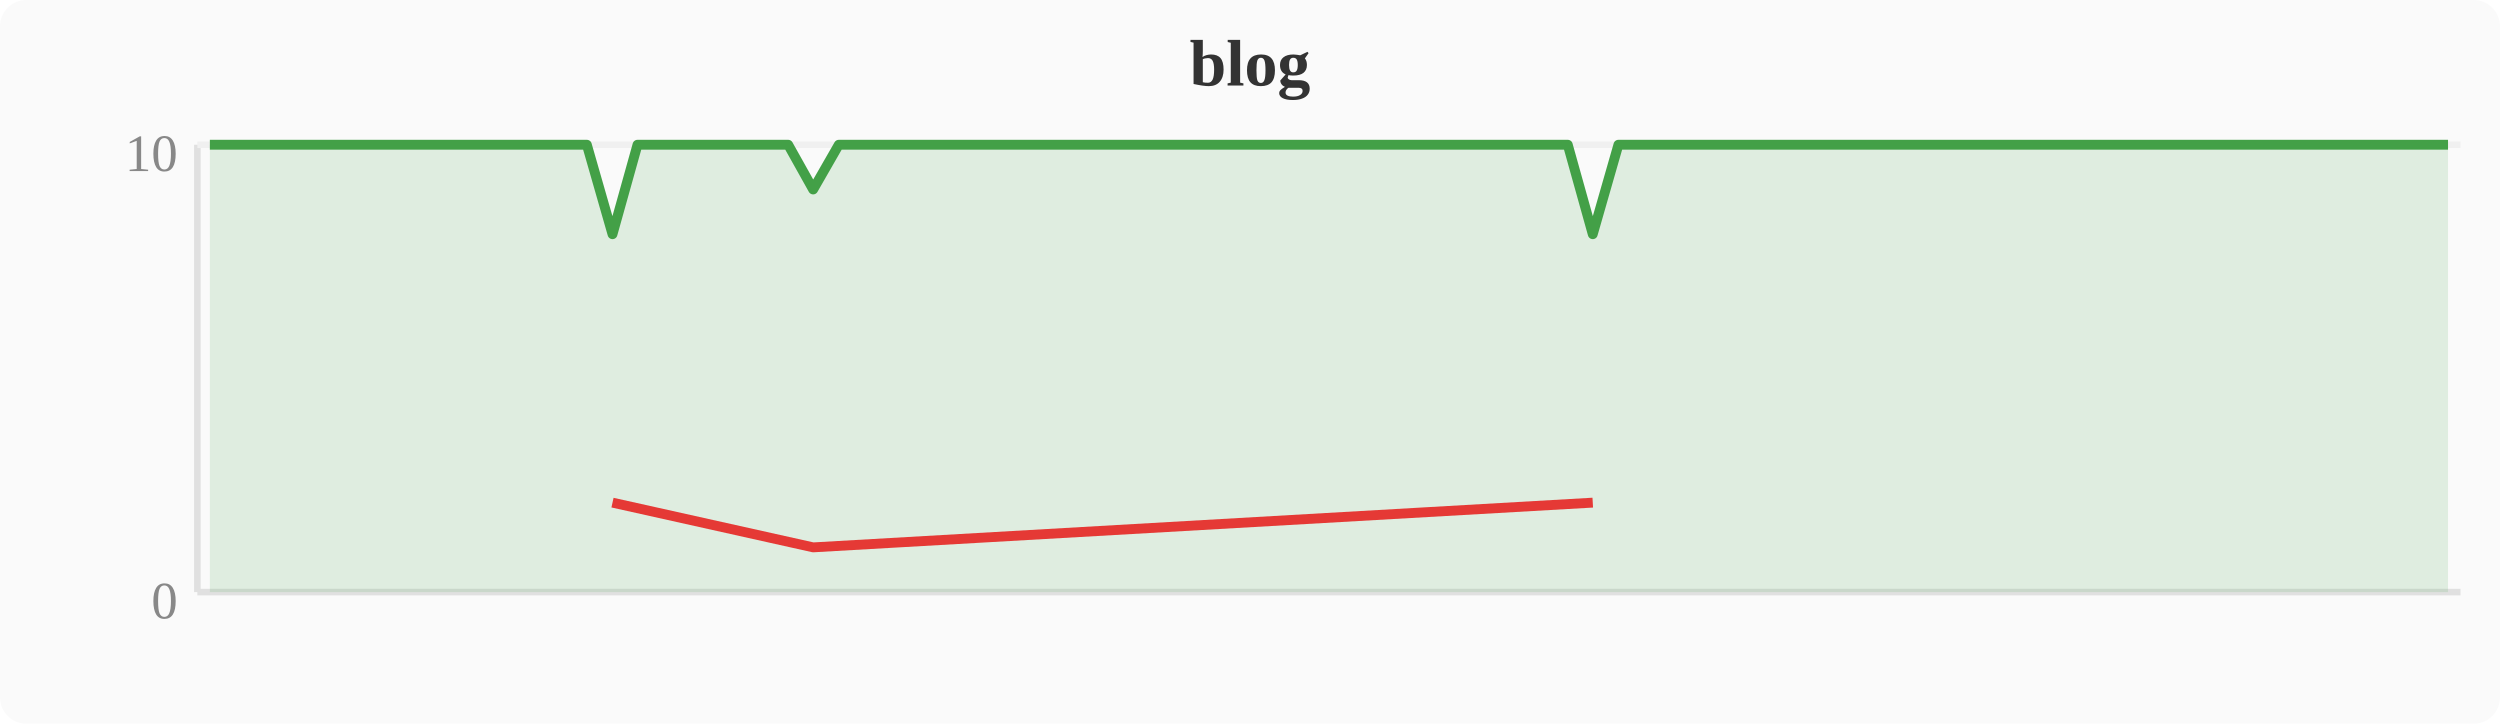
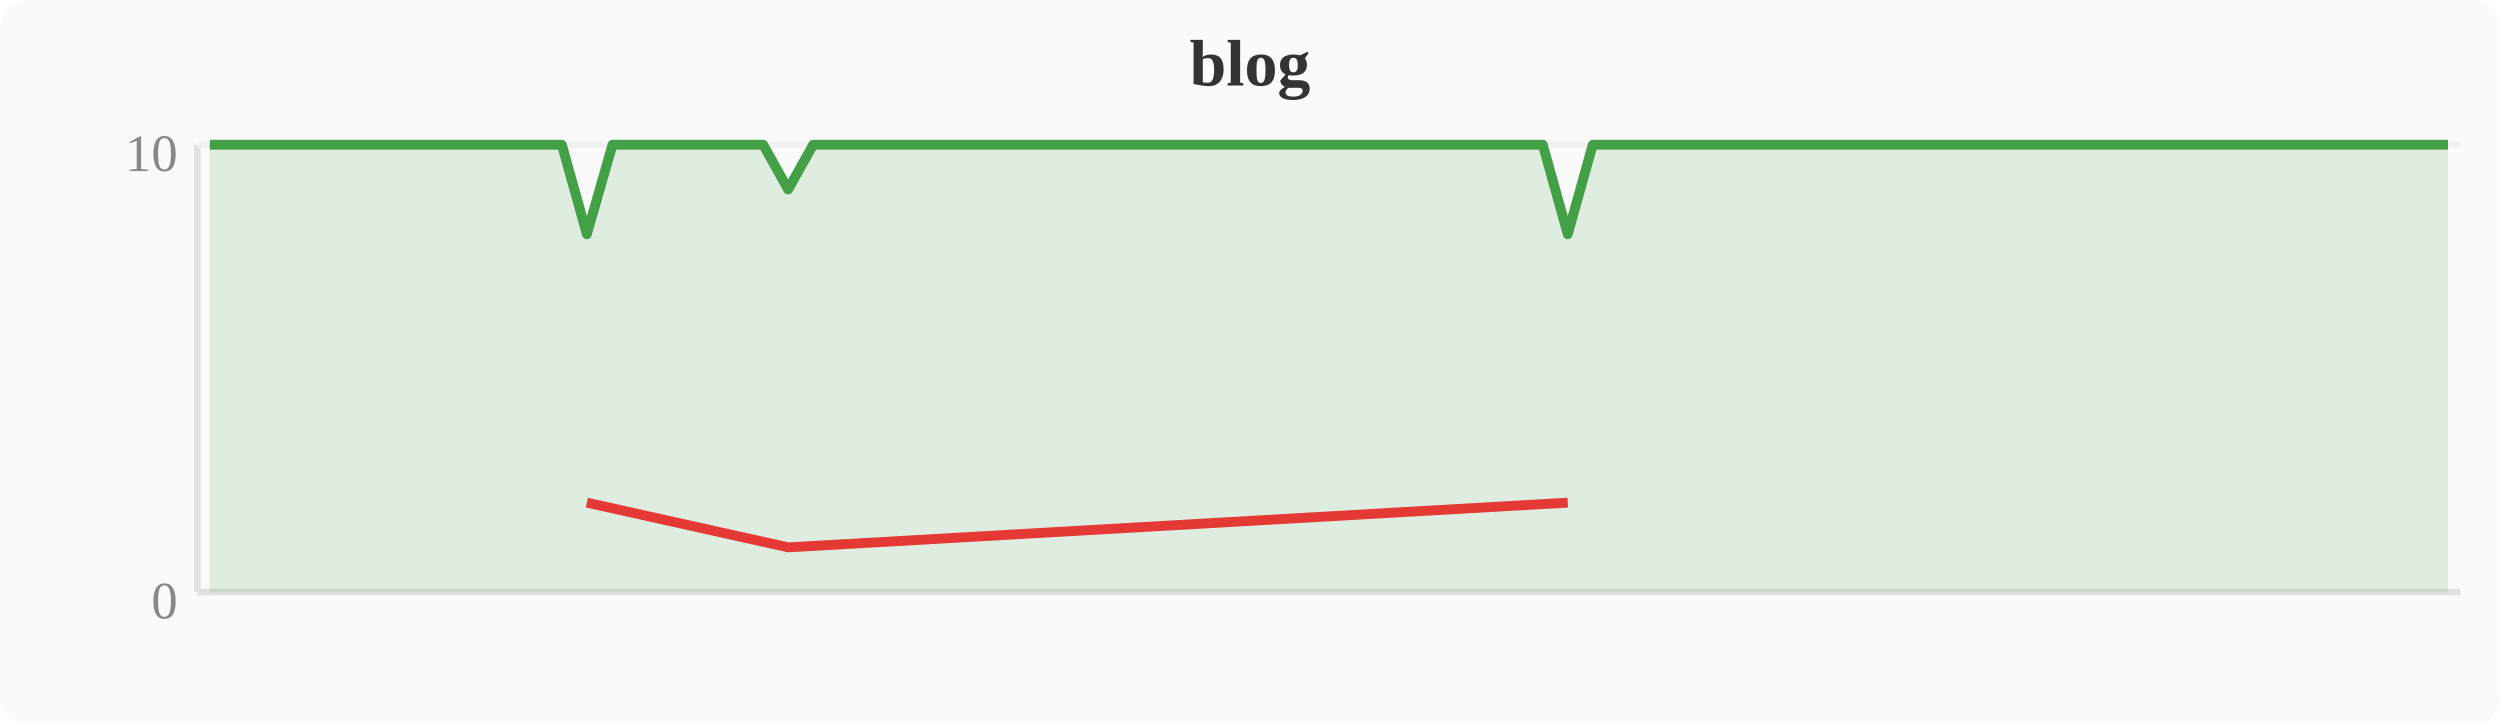
<svg xmlns="http://www.w3.org/2000/svg" width="380" height="110" viewBox="0 0 380 110">
  <rect width="380" height="110" fill="#fafafa" rx="4" />
  <text x="190" y="13" text-anchor="middle" font-size="10" font-weight="bold" fill="#333">blog</text>
  <line x1="30" y1="22" x2="30" y2="90" stroke="#e0e0e0" stroke-width="1" />
  <line x1="30" y1="90" x2="374" y2="90" stroke="#e0e0e0" stroke-width="1" />
  <line x1="30" y1="22" x2="374" y2="22" stroke="#f0f0f0" stroke-width="1" />
  <text x="27" y="94" text-anchor="end" font-size="8" fill="#888">0</text>
  <text x="27" y="26" text-anchor="end" font-size="8" fill="#888">10</text>
-   <polygon points="31.9,22.0 35.7,22.0 39.6,22.0 43.4,22.0 47.2,22.0 51.0,22.0 54.8,22.0 58.7,22.0 62.5,22.0 66.3,22.0 70.1,22.0 74.0,22.0 77.8,22.0 81.6,22.0 85.4,22.0 89.2,22.0 93.1,35.6 96.9,22.0 100.7,22.0 104.5,22.0 108.4,22.0 112.2,22.0 116.0,22.0 119.8,22.0 123.6,28.8 127.5,22.0 131.3,22.0 135.1,22.0 138.9,22.0 142.8,22.0 146.6,22.0 150.4,22.0 154.2,22.0 158.0,22.0 161.9,22.0 165.7,22.0 169.5,22.0 173.3,22.0 177.2,22.0 181.0,22.0 184.8,22.0 188.6,22.0 192.4,22.0 196.3,22.0 200.1,22.0 203.9,22.0 207.7,22.0 211.6,22.0 215.4,22.0 219.2,22.0 223.0,22.0 226.8,22.0 230.7,22.0 234.5,22.0 238.3,22.0 242.1,35.6 246.0,22.0 249.8,22.0 253.6,22.0 257.4,22.0 261.2,22.0 265.1,22.0 268.9,22.0 272.7,22.0 276.5,22.0 280.4,22.0 284.2,22.0 288.0,22.0 291.8,22.0 295.6,22.0 299.5,22.0 303.3,22.0 307.1,22.0 310.9,22.0 314.8,22.0 318.6,22.0 322.4,22.0 326.2,22.0 330.0,22.0 333.9,22.0 337.7,22.0 341.5,22.0 345.3,22.0 349.2,22.0 353.0,22.0 356.8,22.0 360.6,22.0 364.4,22.0 368.3,22.0 372.1,22.0 372.1,90 31.9,90" fill="#43a047" opacity="0.15" />
-   <polyline points="31.9,22.0 35.7,22.0 39.6,22.0 43.4,22.0 47.2,22.0 51.0,22.0 54.8,22.0 58.7,22.0 62.5,22.0 66.3,22.0 70.1,22.0 74.0,22.0 77.8,22.0 81.6,22.0 85.4,22.0 89.2,22.0 93.1,35.6 96.9,22.0 100.7,22.0 104.5,22.0 108.4,22.0 112.2,22.0 116.0,22.0 119.8,22.0 123.6,28.8 127.5,22.0 131.3,22.0 135.1,22.0 138.9,22.0 142.8,22.0 146.6,22.0 150.4,22.0 154.2,22.0 158.0,22.0 161.9,22.0 165.7,22.0 169.5,22.0 173.3,22.0 177.2,22.0 181.0,22.0 184.8,22.0 188.6,22.0 192.4,22.0 196.3,22.0 200.1,22.0 203.9,22.0 207.7,22.0 211.6,22.0 215.4,22.0 219.2,22.0 223.0,22.0 226.8,22.0 230.7,22.0 234.5,22.0 238.3,22.0 242.1,35.6 246.0,22.0 249.8,22.0 253.6,22.0 257.4,22.0 261.2,22.0 265.1,22.0 268.9,22.0 272.7,22.0 276.5,22.0 280.4,22.0 284.2,22.0 288.0,22.0 291.8,22.0 295.6,22.0 299.5,22.0 303.3,22.0 307.1,22.0 310.9,22.0 314.8,22.0 318.6,22.0 322.4,22.0 326.2,22.0 330.0,22.0 333.9,22.0 337.7,22.0 341.5,22.0 345.3,22.0 349.2,22.0 353.0,22.0 356.8,22.0 360.6,22.0 364.4,22.0 368.3,22.0 372.1,22.0" fill="none" stroke="#43a047" stroke-width="1.5" stroke-linejoin="round" />
-   <polyline points="93.1,76.4 123.6,83.2 242.1,76.4" fill="none" stroke="#e53935" stroke-width="1.5" stroke-linejoin="round" />
+   <polygon points="31.9,22.0 35.7,22.0 39.6,22.0 43.4,22.0 47.2,22.0 51.0,22.0 54.8,22.0 58.7,22.0 62.5,22.0 66.3,22.0 70.1,22.0 74.0,22.0 77.8,22.0 81.6,22.0 85.4,22.0 89.2,35.6 93.1,22.0 96.9,22.0 100.7,22.0 104.5,22.0 108.4,22.0 112.2,22.0 116.0,22.0 119.8,28.8 123.6,22.0 127.5,22.0 131.3,22.0 135.1,22.0 138.9,22.0 142.8,22.0 146.6,22.0 150.4,22.0 154.2,22.0 158.0,22.0 161.9,22.0 165.7,22.0 169.5,22.0 173.3,22.0 177.2,22.0 181.0,22.0 184.8,22.0 188.6,22.0 192.4,22.0 196.3,22.0 200.1,22.0 203.9,22.0 207.7,22.0 211.6,22.0 215.4,22.0 219.2,22.0 223.0,22.0 226.8,22.0 230.7,22.0 234.5,22.0 238.3,35.6 242.1,22.0 246.0,22.0 249.8,22.0 253.6,22.0 257.4,22.0 261.2,22.0 265.1,22.0 268.9,22.0 272.7,22.0 276.5,22.0 280.4,22.0 284.2,22.0 288.0,22.0 291.8,22.0 295.6,22.0 299.5,22.0 303.3,22.0 307.1,22.0 310.9,22.0 314.8,22.0 318.6,22.0 322.4,22.0 326.2,22.0 330.0,22.0 333.9,22.0 337.7,22.0 341.5,22.0 345.3,22.0 349.2,22.0 353.0,22.0 356.8,22.0 360.6,22.0 364.4,22.0 368.3,22.0 372.1,22.0 372.1,90 31.9,90" fill="#43a047" opacity="0.15" />
+   <polyline points="31.9,22.0 35.7,22.0 39.6,22.0 43.4,22.0 47.2,22.0 51.0,22.0 54.8,22.0 58.7,22.0 62.5,22.0 66.3,22.0 70.1,22.0 74.0,22.0 77.8,22.0 81.6,22.0 85.4,22.0 89.2,35.6 93.1,22.0 96.9,22.0 100.7,22.0 104.5,22.0 108.4,22.0 112.2,22.0 116.0,22.0 119.8,28.8 123.6,22.0 127.5,22.0 131.3,22.0 135.1,22.0 138.9,22.0 142.8,22.0 146.6,22.0 150.4,22.0 154.2,22.0 158.0,22.0 161.9,22.0 165.7,22.0 169.5,22.0 173.3,22.0 177.2,22.0 181.0,22.0 184.8,22.0 188.6,22.0 192.4,22.0 196.3,22.0 200.1,22.0 203.9,22.0 207.7,22.0 211.6,22.0 215.4,22.0 219.2,22.0 223.0,22.0 226.8,22.0 230.7,22.0 234.5,22.0 238.3,35.6 242.1,22.0 246.0,22.0 249.8,22.0 253.6,22.0 257.4,22.0 261.2,22.0 265.1,22.0 268.9,22.0 272.7,22.0 276.5,22.0 280.4,22.0 284.2,22.0 288.0,22.0 291.8,22.0 295.6,22.0 299.5,22.0 303.3,22.0 307.1,22.0 310.9,22.0 314.8,22.0 318.6,22.0 322.4,22.0 326.2,22.0 330.0,22.0 333.9,22.0 337.7,22.0 341.5,22.0 345.3,22.0 349.2,22.0 353.0,22.0 356.8,22.0 360.6,22.0 364.4,22.0 368.3,22.0 372.1,22.0" fill="none" stroke="#43a047" stroke-width="1.5" stroke-linejoin="round" />
+   <polyline points="89.2,76.4 119.8,83.2 238.3,76.4" fill="none" stroke="#e53935" stroke-width="1.5" stroke-linejoin="round" />
</svg>
